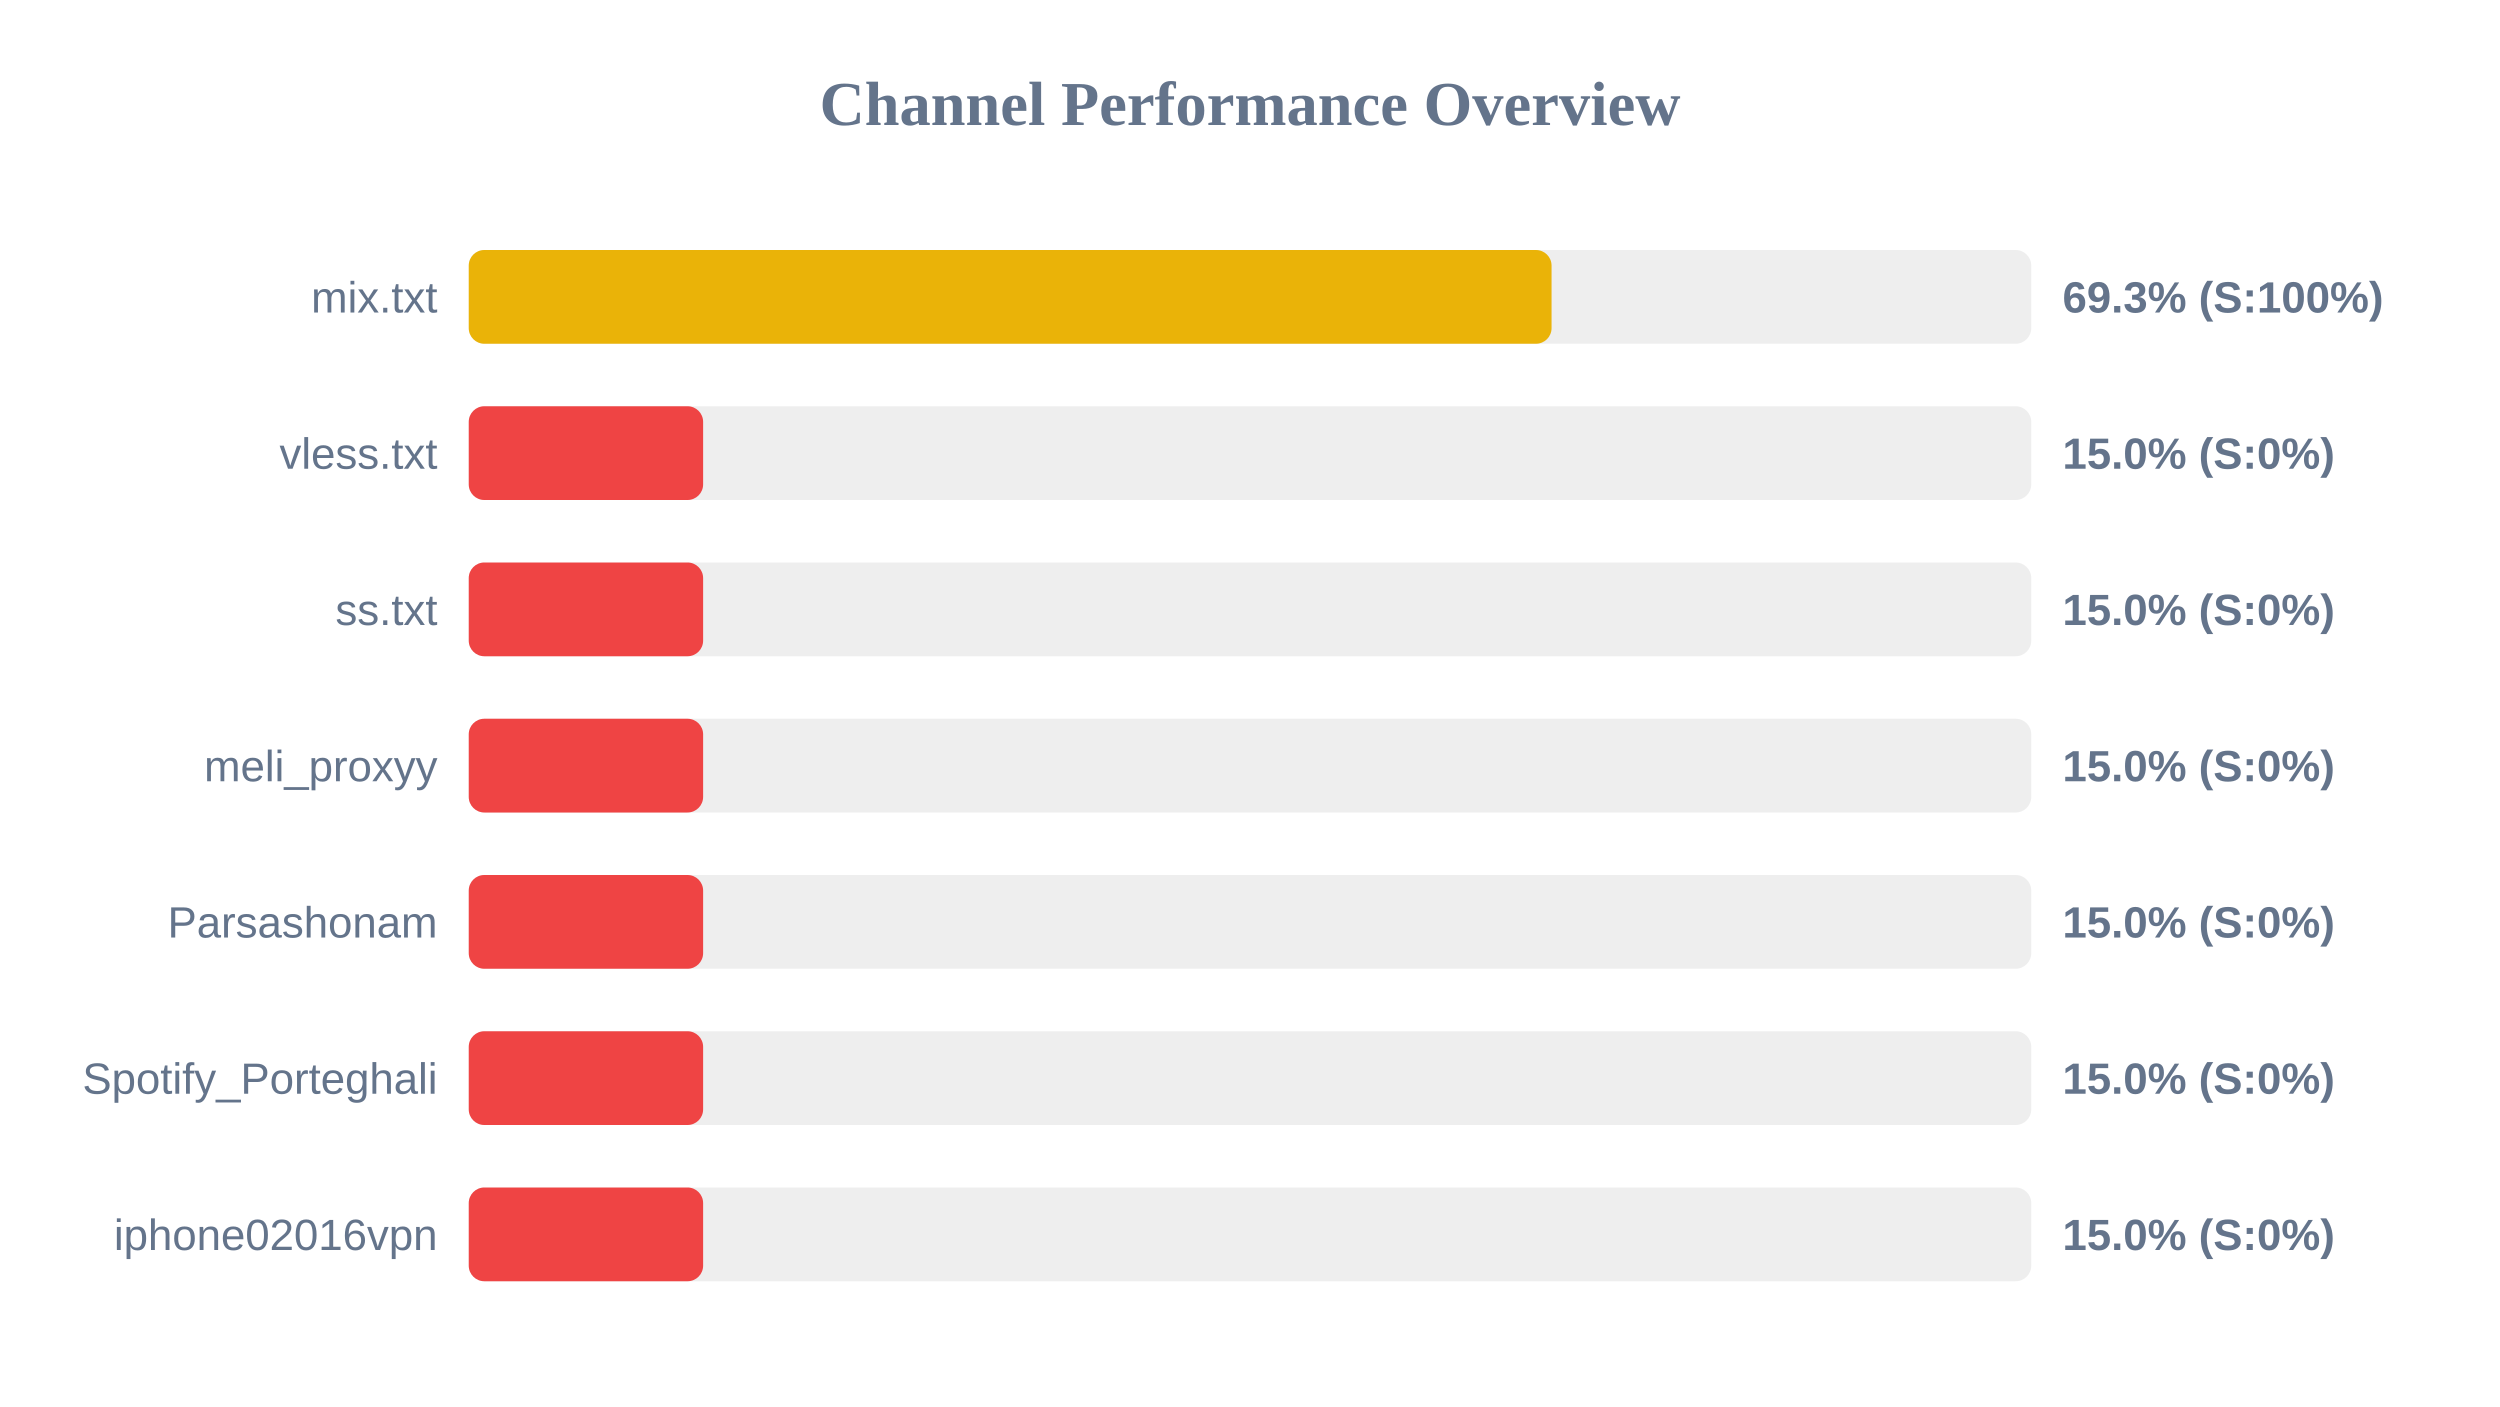
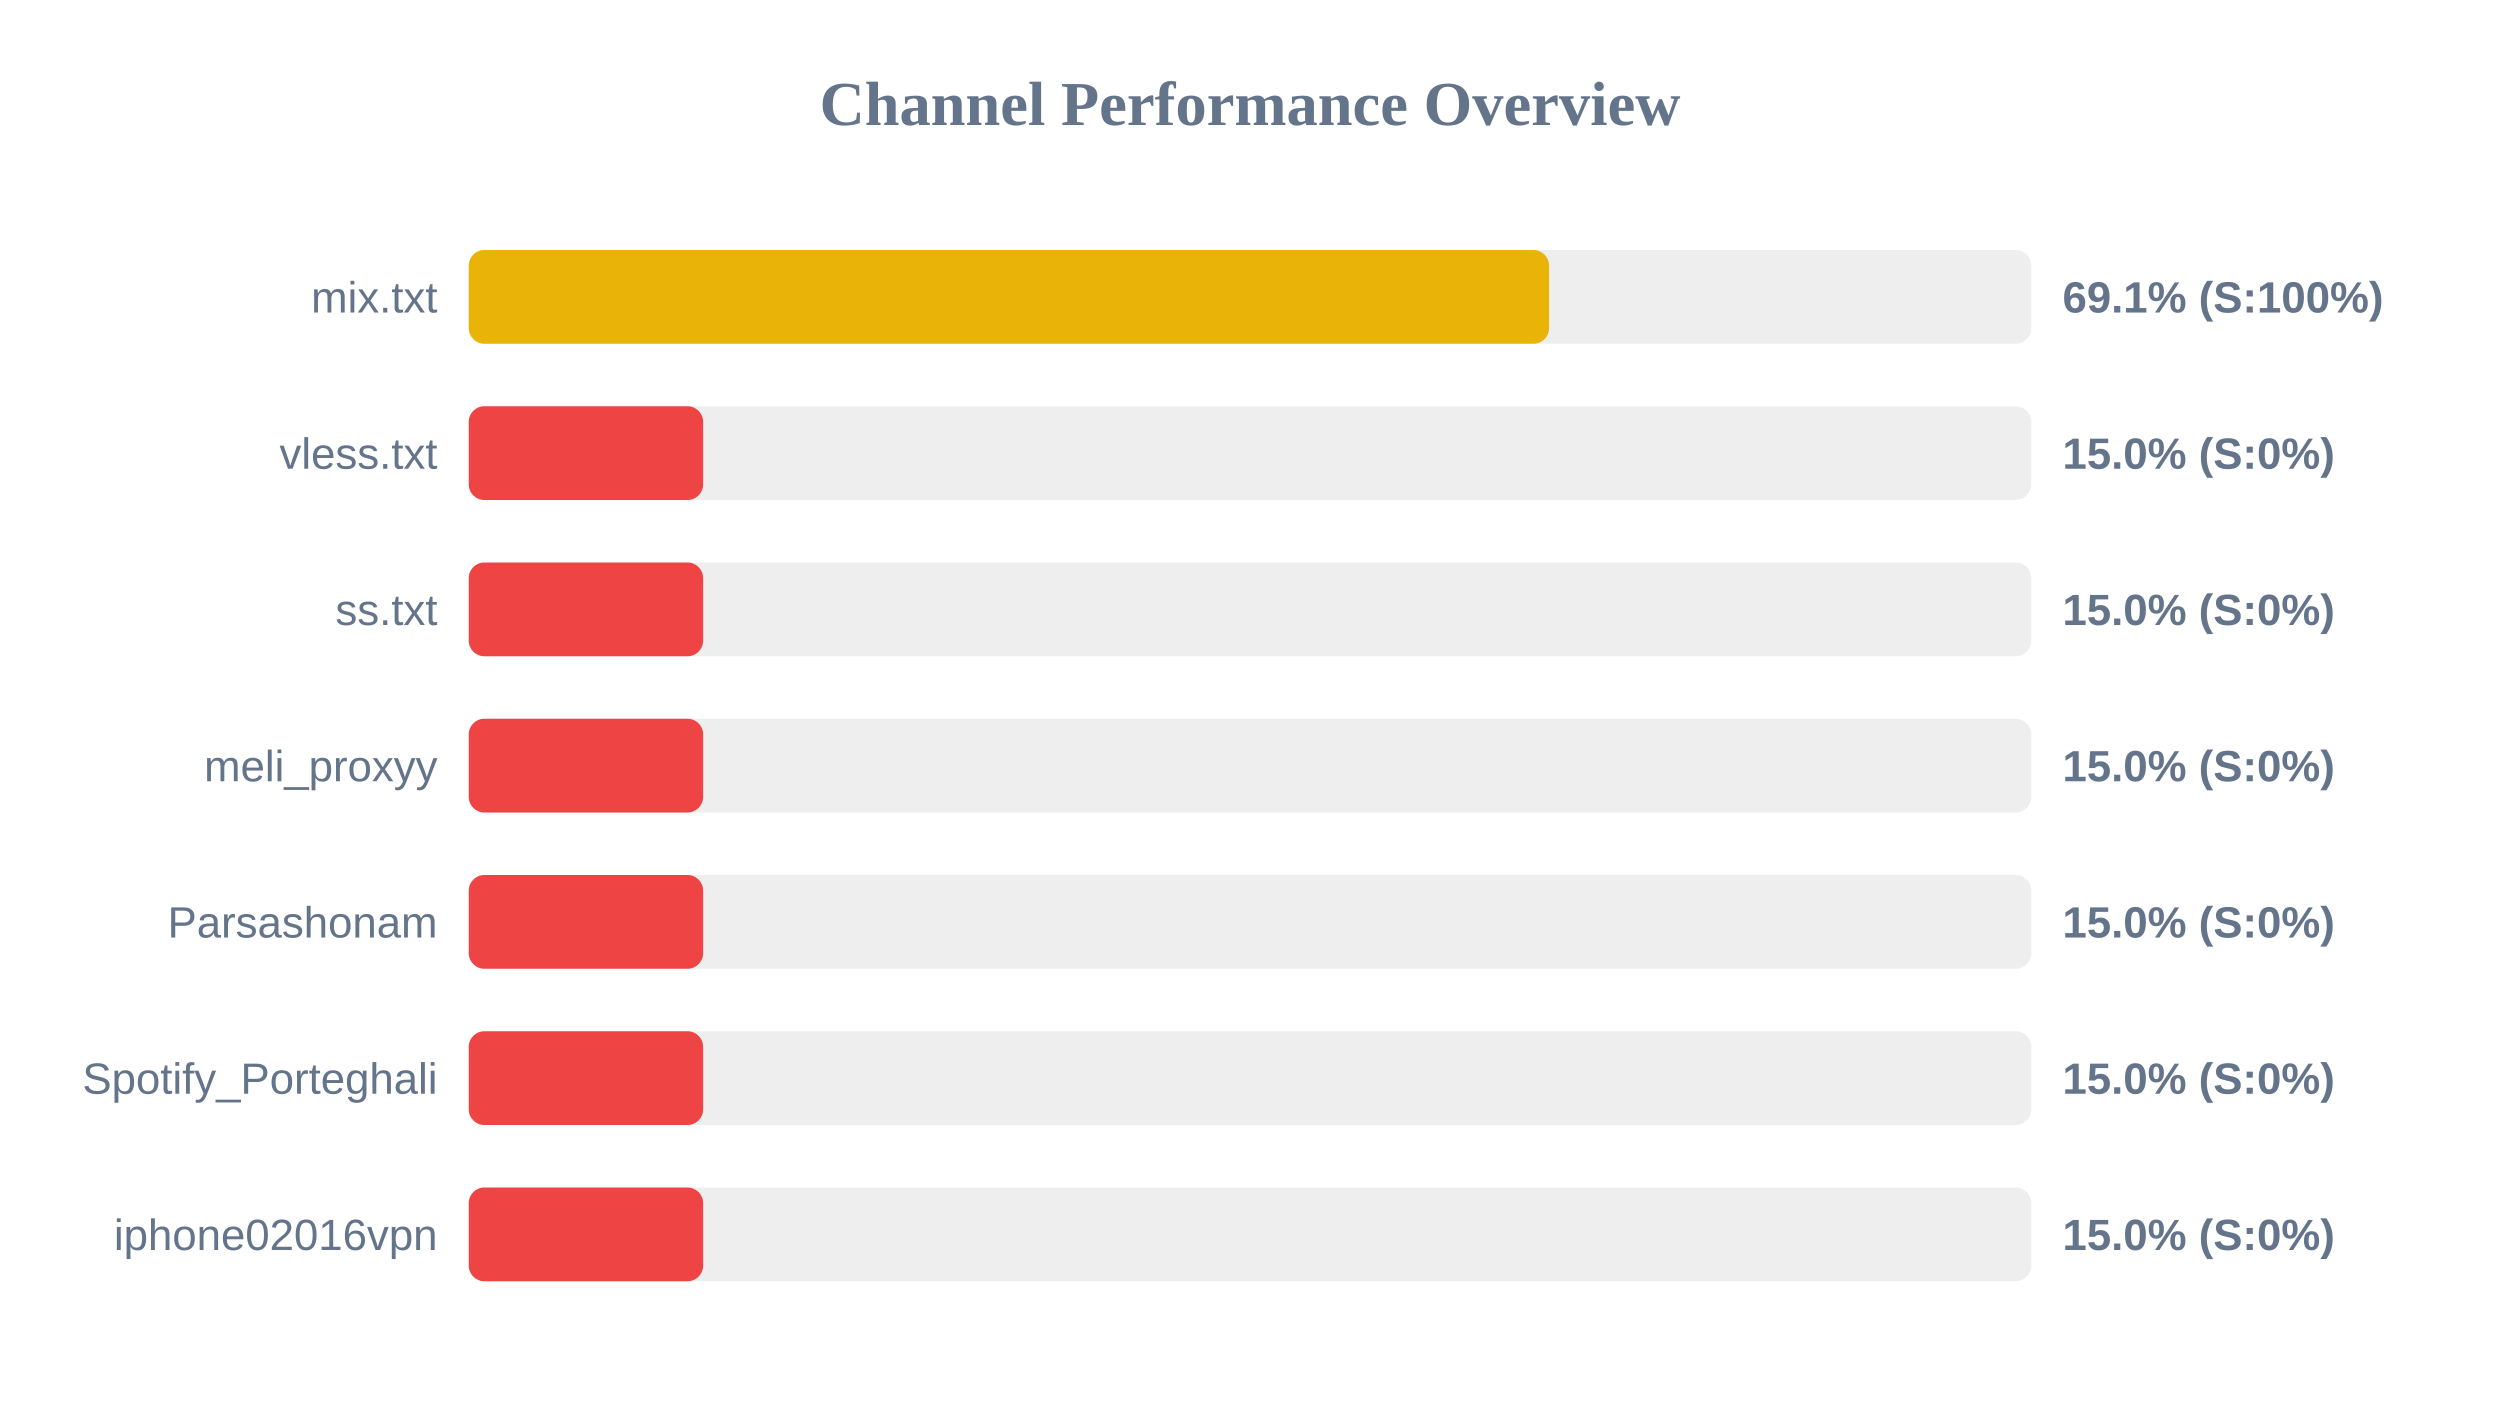
<svg xmlns="http://www.w3.org/2000/svg" width="800" height="450" version="1.1">
  <style>
        .row { font: 14px Arial; fill: #64748b; }
        .score { font: bold 14px Arial; fill: #64748b; }
    </style>
  <text x="400" y="40" text-anchor="middle" font-size="20px" font-weight="bold" fill="#64748b">Channel Performance Overview</text>
  <rect x="150" y="80" width="500" height="30" fill="#eee" rx="5" />
-   <rect x="150" y="80" width="346.5" height="30" fill="#eab308" rx="5" />
+   <rect x="150" y="80" width="345.7" height="30" fill="#eab308" rx="5" />
  <text x="140" y="100" text-anchor="end" class="row">mix.txt</text>
-   <text x="660" y="100" text-anchor="start" class="score">69.3% (S:100%)</text>
+   <text x="660" y="100" text-anchor="start" class="score">69.1% (S:100%)</text>
  <rect x="150" y="130" width="500" height="30" fill="#eee" rx="5" />
  <rect x="150" y="130" width="75.0" height="30" fill="#ef4444" rx="5" />
  <text x="140" y="150" text-anchor="end" class="row">vless.txt</text>
  <text x="660" y="150" text-anchor="start" class="score">15.0% (S:0%)</text>
  <rect x="150" y="180" width="500" height="30" fill="#eee" rx="5" />
  <rect x="150" y="180" width="75.0" height="30" fill="#ef4444" rx="5" />
  <text x="140" y="200" text-anchor="end" class="row">ss.txt</text>
  <text x="660" y="200" text-anchor="start" class="score">15.0% (S:0%)</text>
  <rect x="150" y="230" width="500" height="30" fill="#eee" rx="5" />
  <rect x="150" y="230" width="75.0" height="30" fill="#ef4444" rx="5" />
  <text x="140" y="250" text-anchor="end" class="row">meli_proxyy</text>
  <text x="660" y="250" text-anchor="start" class="score">15.0% (S:0%)</text>
  <rect x="150" y="280" width="500" height="30" fill="#eee" rx="5" />
  <rect x="150" y="280" width="75.0" height="30" fill="#ef4444" rx="5" />
  <text x="140" y="300" text-anchor="end" class="row">Parsashonam</text>
  <text x="660" y="300" text-anchor="start" class="score">15.0% (S:0%)</text>
  <rect x="150" y="330" width="500" height="30" fill="#eee" rx="5" />
  <rect x="150" y="330" width="75.0" height="30" fill="#ef4444" rx="5" />
  <text x="140" y="350" text-anchor="end" class="row">Spotify_Porteghali</text>
  <text x="660" y="350" text-anchor="start" class="score">15.0% (S:0%)</text>
  <rect x="150" y="380" width="500" height="30" fill="#eee" rx="5" />
  <rect x="150" y="380" width="75.0" height="30" fill="#ef4444" rx="5" />
  <text x="140" y="400" text-anchor="end" class="row">iphone02016vpn</text>
  <text x="660" y="400" text-anchor="start" class="score">15.0% (S:0%)</text>
</svg>
